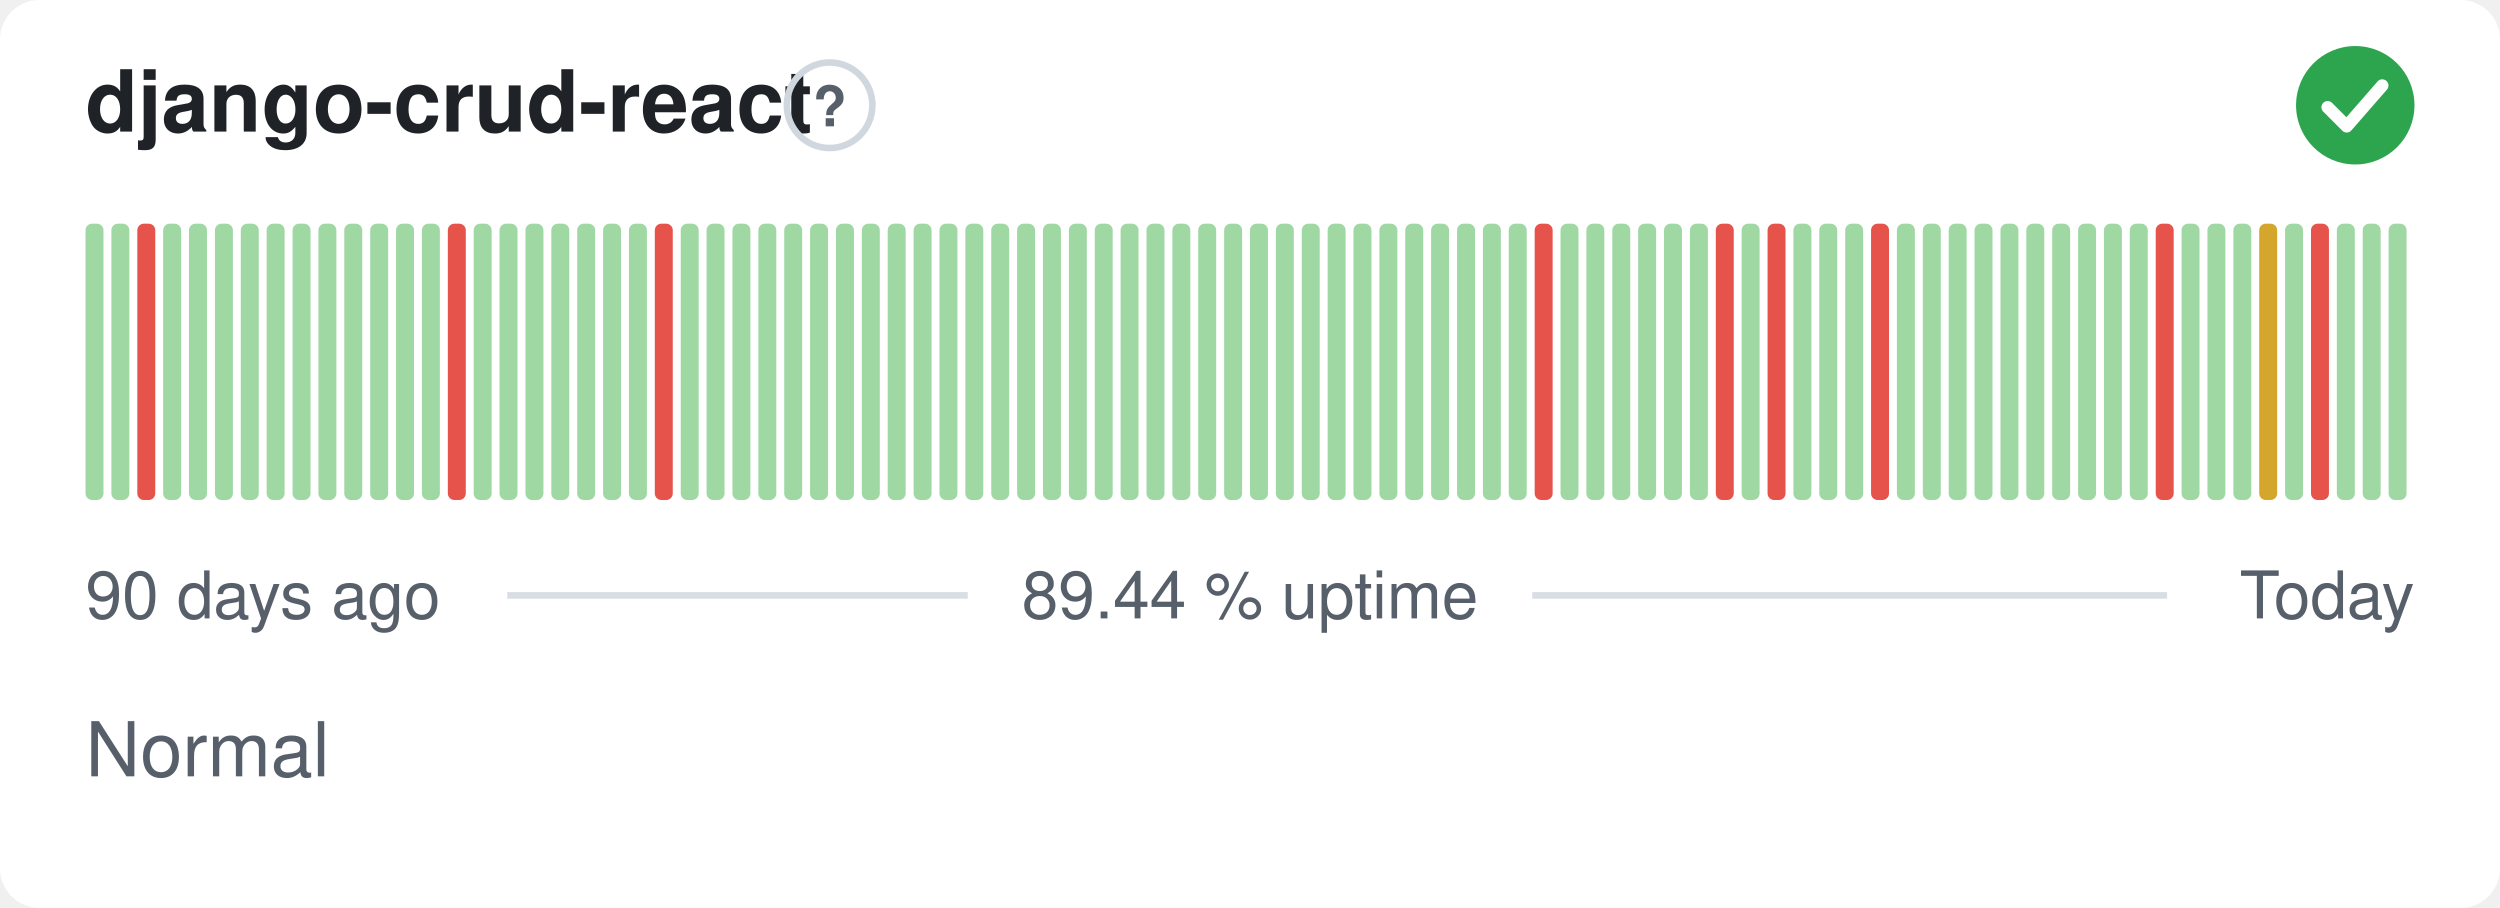
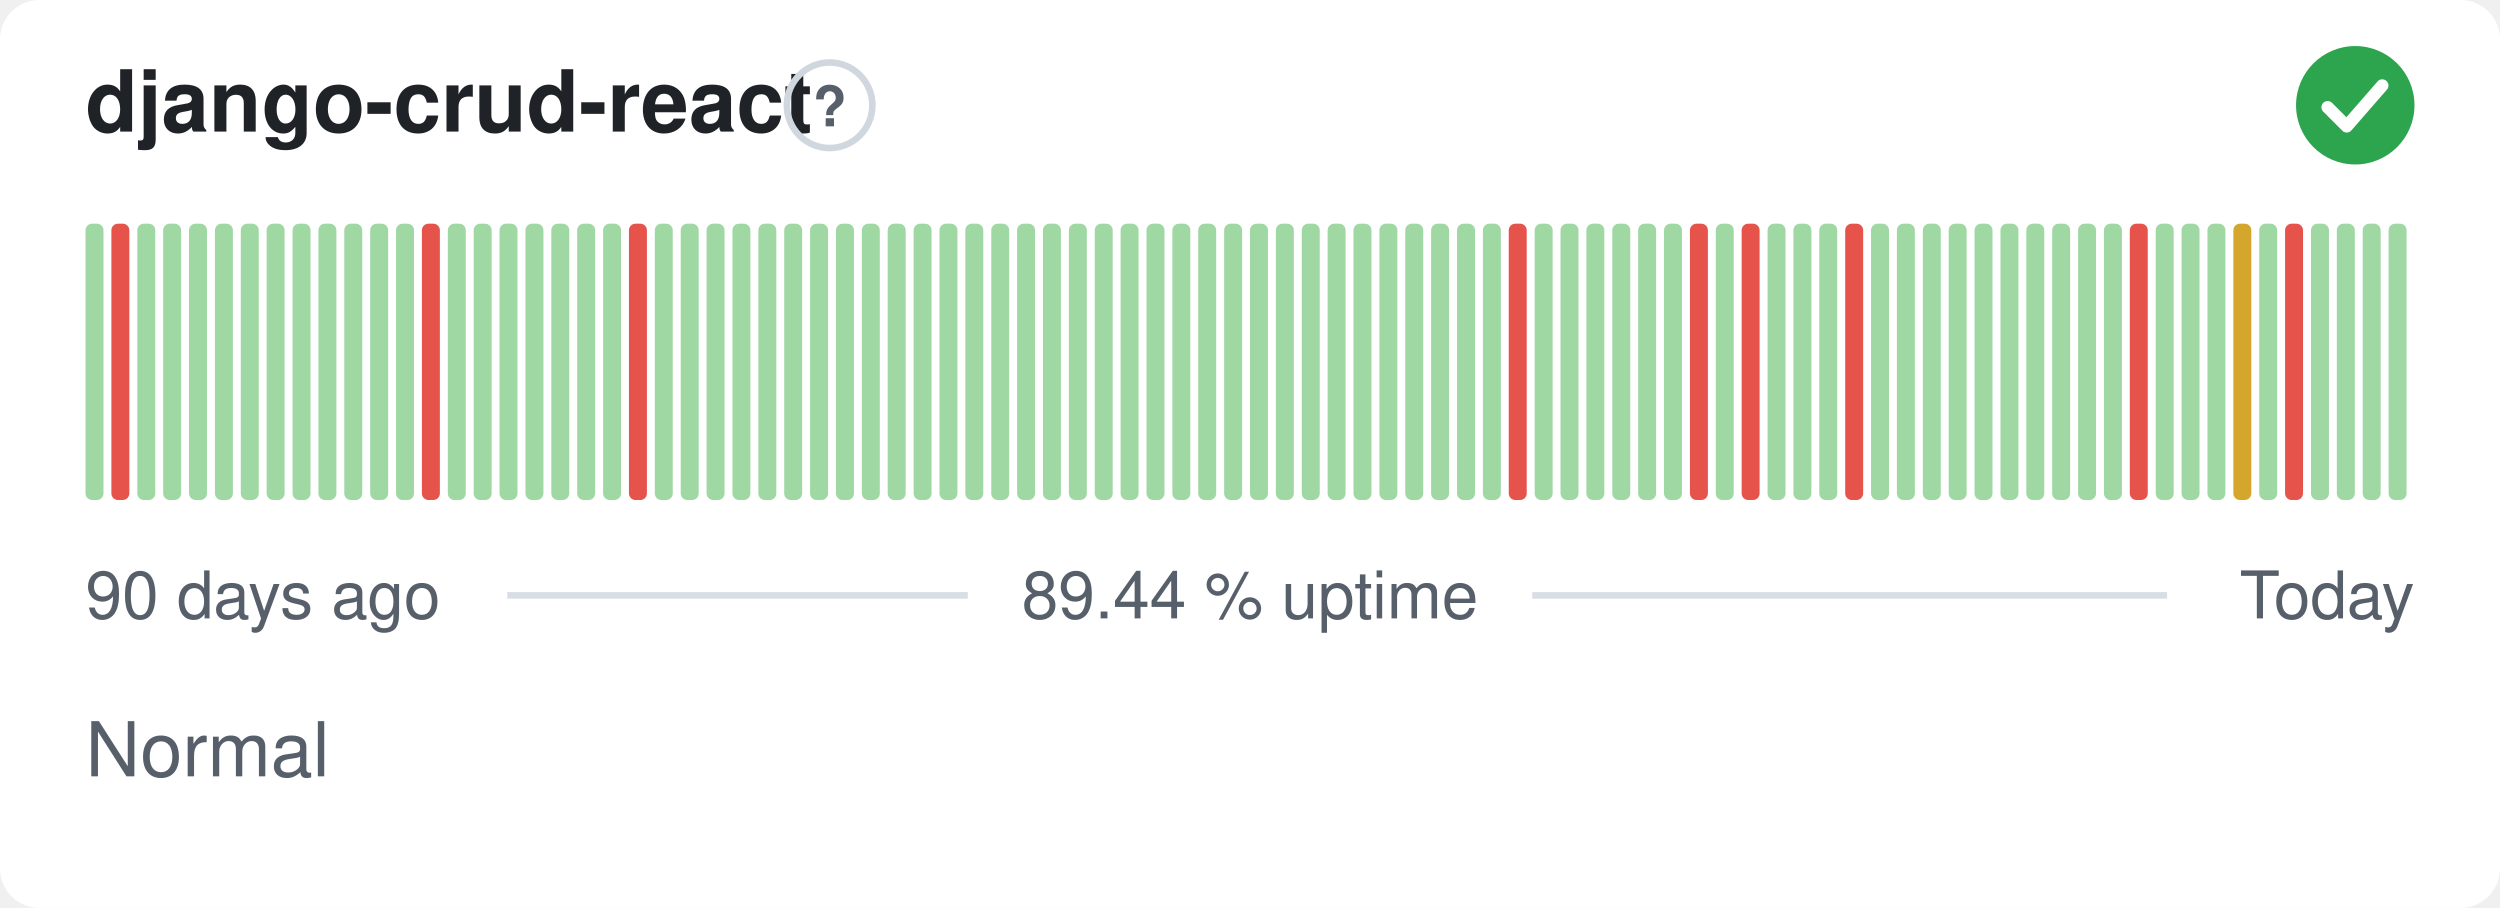
<svg xmlns="http://www.w3.org/2000/svg" width="380" height="138" viewBox="0 0 380 138" role="img" aria-label="django-crud-react: Normal, 89.44 % uptime over the last 90 days" font-family="-apple-system,BlinkMacSystemFont,'Segoe UI',Helvetica,Arial,sans-serif">
  <style>
    @media (prefers-color-scheme: dark) {
      .bg { fill: #0d1117 }
      .title { fill: #e6edf3 }
      .muted { fill: #8b949e }
      .hint { stroke: #30363d }
      .rule { stroke: #30363d }
      .nodata { fill: #21262d }
    }
  </style>
  <rect class="bg" width="380" height="138" rx="6" fill="#ffffff" />
  <text class="title" x="13" y="20" font-size="13" font-weight="600" fill="#1f2328">django-crud-react</text>
  <circle class="hint" cx="126.1" cy="16" r="6.5" fill="none" stroke="#d0d7de" stroke-width="1" />
  <text class="muted" x="126.1" y="19.2" text-anchor="middle" font-size="8.5" font-weight="700" fill="#57606a">?</text>
  <circle cx="358" cy="16" r="9" fill="#2da44e" />
  <path d="M353.80 16.30l2.90 2.90 5.40 -6.20" fill="none" stroke="#fff" stroke-width="1.89" stroke-linecap="round" stroke-linejoin="round" />
  <rect x="13.00" y="34.00" width="2.73" height="42.00" rx="1" fill="#9fd8a3" />
-   <rect x="16.93" y="34.00" width="2.73" height="42.00" rx="1" fill="#9fd8a3" />
-   <rect x="20.87" y="34.00" width="2.73" height="42.00" rx="1" fill="#e5534b" />
+   <rect x="16.93" y="34.00" width="2.73" height="42.00" rx="1" fill="#e5534b" />
+   <rect x="20.87" y="34.00" width="2.73" height="42.00" rx="1" fill="#9fd8a3" />
  <rect x="24.80" y="34.00" width="2.73" height="42.00" rx="1" fill="#9fd8a3" />
  <rect x="28.73" y="34.00" width="2.73" height="42.00" rx="1" fill="#9fd8a3" />
  <rect x="32.67" y="34.00" width="2.73" height="42.00" rx="1" fill="#9fd8a3" />
  <rect x="36.60" y="34.00" width="2.73" height="42.00" rx="1" fill="#9fd8a3" />
  <rect x="40.53" y="34.00" width="2.73" height="42.00" rx="1" fill="#9fd8a3" />
  <rect x="44.47" y="34.00" width="2.73" height="42.00" rx="1" fill="#9fd8a3" />
  <rect x="48.40" y="34.00" width="2.73" height="42.00" rx="1" fill="#9fd8a3" />
  <rect x="52.33" y="34.00" width="2.73" height="42.00" rx="1" fill="#9fd8a3" />
  <rect x="56.27" y="34.00" width="2.73" height="42.00" rx="1" fill="#9fd8a3" />
  <rect x="60.20" y="34.00" width="2.73" height="42.00" rx="1" fill="#9fd8a3" />
-   <rect x="64.13" y="34.00" width="2.73" height="42.00" rx="1" fill="#9fd8a3" />
-   <rect x="68.07" y="34.00" width="2.73" height="42.00" rx="1" fill="#e5534b" />
+   <rect x="64.13" y="34.00" width="2.73" height="42.00" rx="1" fill="#e5534b" />
+   <rect x="68.07" y="34.00" width="2.73" height="42.00" rx="1" fill="#9fd8a3" />
  <rect x="72.00" y="34.00" width="2.73" height="42.00" rx="1" fill="#9fd8a3" />
  <rect x="75.93" y="34.00" width="2.73" height="42.00" rx="1" fill="#9fd8a3" />
  <rect x="79.87" y="34.00" width="2.73" height="42.00" rx="1" fill="#9fd8a3" />
  <rect x="83.80" y="34.00" width="2.73" height="42.00" rx="1" fill="#9fd8a3" />
  <rect x="87.73" y="34.00" width="2.73" height="42.00" rx="1" fill="#9fd8a3" />
  <rect x="91.67" y="34.00" width="2.73" height="42.00" rx="1" fill="#9fd8a3" />
-   <rect x="95.60" y="34.00" width="2.73" height="42.00" rx="1" fill="#9fd8a3" />
-   <rect x="99.53" y="34.00" width="2.73" height="42.00" rx="1" fill="#e5534b" />
+   <rect x="95.60" y="34.00" width="2.73" height="42.00" rx="1" fill="#e5534b" />
+   <rect x="99.53" y="34.00" width="2.73" height="42.00" rx="1" fill="#9fd8a3" />
  <rect x="103.47" y="34.00" width="2.73" height="42.00" rx="1" fill="#9fd8a3" />
  <rect x="107.40" y="34.00" width="2.73" height="42.00" rx="1" fill="#9fd8a3" />
  <rect x="111.33" y="34.00" width="2.73" height="42.00" rx="1" fill="#9fd8a3" />
  <rect x="115.27" y="34.00" width="2.73" height="42.00" rx="1" fill="#9fd8a3" />
  <rect x="119.20" y="34.00" width="2.73" height="42.00" rx="1" fill="#9fd8a3" />
  <rect x="123.13" y="34.00" width="2.73" height="42.00" rx="1" fill="#9fd8a3" />
  <rect x="127.07" y="34.00" width="2.73" height="42.00" rx="1" fill="#9fd8a3" />
  <rect x="131.00" y="34.00" width="2.73" height="42.00" rx="1" fill="#9fd8a3" />
  <rect x="134.93" y="34.00" width="2.73" height="42.00" rx="1" fill="#9fd8a3" />
  <rect x="138.87" y="34.00" width="2.73" height="42.00" rx="1" fill="#9fd8a3" />
  <rect x="142.80" y="34.00" width="2.73" height="42.00" rx="1" fill="#9fd8a3" />
  <rect x="146.73" y="34.00" width="2.73" height="42.00" rx="1" fill="#9fd8a3" />
  <rect x="150.67" y="34.00" width="2.73" height="42.00" rx="1" fill="#9fd8a3" />
  <rect x="154.60" y="34.00" width="2.73" height="42.00" rx="1" fill="#9fd8a3" />
  <rect x="158.53" y="34.00" width="2.73" height="42.00" rx="1" fill="#9fd8a3" />
  <rect x="162.47" y="34.00" width="2.73" height="42.00" rx="1" fill="#9fd8a3" />
  <rect x="166.40" y="34.00" width="2.73" height="42.00" rx="1" fill="#9fd8a3" />
  <rect x="170.33" y="34.00" width="2.73" height="42.00" rx="1" fill="#9fd8a3" />
  <rect x="174.27" y="34.00" width="2.73" height="42.00" rx="1" fill="#9fd8a3" />
  <rect x="178.20" y="34.00" width="2.73" height="42.00" rx="1" fill="#9fd8a3" />
  <rect x="182.13" y="34.00" width="2.73" height="42.00" rx="1" fill="#9fd8a3" />
  <rect x="186.07" y="34.00" width="2.73" height="42.00" rx="1" fill="#9fd8a3" />
  <rect x="190.00" y="34.00" width="2.73" height="42.00" rx="1" fill="#9fd8a3" />
  <rect x="193.93" y="34.00" width="2.73" height="42.00" rx="1" fill="#9fd8a3" />
  <rect x="197.87" y="34.00" width="2.73" height="42.00" rx="1" fill="#9fd8a3" />
  <rect x="201.80" y="34.00" width="2.73" height="42.00" rx="1" fill="#9fd8a3" />
  <rect x="205.73" y="34.00" width="2.73" height="42.00" rx="1" fill="#9fd8a3" />
  <rect x="209.67" y="34.00" width="2.73" height="42.00" rx="1" fill="#9fd8a3" />
  <rect x="213.60" y="34.00" width="2.73" height="42.00" rx="1" fill="#9fd8a3" />
  <rect x="217.53" y="34.00" width="2.73" height="42.00" rx="1" fill="#9fd8a3" />
  <rect x="221.47" y="34.00" width="2.73" height="42.00" rx="1" fill="#9fd8a3" />
  <rect x="225.40" y="34.00" width="2.73" height="42.00" rx="1" fill="#9fd8a3" />
-   <rect x="229.33" y="34.00" width="2.73" height="42.00" rx="1" fill="#9fd8a3" />
-   <rect x="233.27" y="34.00" width="2.73" height="42.00" rx="1" fill="#e5534b" />
+   <rect x="229.33" y="34.00" width="2.73" height="42.00" rx="1" fill="#e5534b" />
+   <rect x="233.27" y="34.00" width="2.73" height="42.00" rx="1" fill="#9fd8a3" />
  <rect x="237.20" y="34.00" width="2.73" height="42.00" rx="1" fill="#9fd8a3" />
  <rect x="241.13" y="34.00" width="2.73" height="42.00" rx="1" fill="#9fd8a3" />
  <rect x="245.07" y="34.00" width="2.73" height="42.00" rx="1" fill="#9fd8a3" />
  <rect x="249.00" y="34.00" width="2.73" height="42.00" rx="1" fill="#9fd8a3" />
  <rect x="252.93" y="34.00" width="2.73" height="42.00" rx="1" fill="#9fd8a3" />
-   <rect x="256.87" y="34.00" width="2.73" height="42.00" rx="1" fill="#9fd8a3" />
-   <rect x="260.80" y="34.00" width="2.73" height="42.00" rx="1" fill="#e5534b" />
-   <rect x="264.73" y="34.00" width="2.73" height="42.00" rx="1" fill="#9fd8a3" />
-   <rect x="268.67" y="34.00" width="2.73" height="42.00" rx="1" fill="#e5534b" />
+   <rect x="256.87" y="34.00" width="2.73" height="42.00" rx="1" fill="#e5534b" />
+   <rect x="260.80" y="34.00" width="2.73" height="42.00" rx="1" fill="#9fd8a3" />
+   <rect x="264.73" y="34.00" width="2.73" height="42.00" rx="1" fill="#e5534b" />
+   <rect x="268.67" y="34.00" width="2.73" height="42.00" rx="1" fill="#9fd8a3" />
  <rect x="272.60" y="34.00" width="2.73" height="42.00" rx="1" fill="#9fd8a3" />
  <rect x="276.53" y="34.00" width="2.73" height="42.00" rx="1" fill="#9fd8a3" />
-   <rect x="280.47" y="34.00" width="2.73" height="42.00" rx="1" fill="#9fd8a3" />
-   <rect x="284.40" y="34.00" width="2.73" height="42.00" rx="1" fill="#e5534b" />
+   <rect x="280.47" y="34.00" width="2.73" height="42.00" rx="1" fill="#e5534b" />
+   <rect x="284.40" y="34.00" width="2.73" height="42.00" rx="1" fill="#9fd8a3" />
  <rect x="288.33" y="34.00" width="2.73" height="42.00" rx="1" fill="#9fd8a3" />
  <rect x="292.27" y="34.00" width="2.73" height="42.00" rx="1" fill="#9fd8a3" />
  <rect x="296.20" y="34.00" width="2.73" height="42.00" rx="1" fill="#9fd8a3" />
  <rect x="300.13" y="34.00" width="2.73" height="42.00" rx="1" fill="#9fd8a3" />
  <rect x="304.07" y="34.00" width="2.73" height="42.00" rx="1" fill="#9fd8a3" />
  <rect x="308.00" y="34.00" width="2.73" height="42.00" rx="1" fill="#9fd8a3" />
  <rect x="311.93" y="34.00" width="2.73" height="42.00" rx="1" fill="#9fd8a3" />
  <rect x="315.87" y="34.00" width="2.73" height="42.00" rx="1" fill="#9fd8a3" />
  <rect x="319.80" y="34.00" width="2.73" height="42.00" rx="1" fill="#9fd8a3" />
-   <rect x="323.73" y="34.00" width="2.73" height="42.00" rx="1" fill="#9fd8a3" />
-   <rect x="327.67" y="34.00" width="2.73" height="42.00" rx="1" fill="#e5534b" />
+   <rect x="323.73" y="34.00" width="2.73" height="42.00" rx="1" fill="#e5534b" />
+   <rect x="327.67" y="34.00" width="2.73" height="42.00" rx="1" fill="#9fd8a3" />
  <rect x="331.60" y="34.00" width="2.73" height="42.00" rx="1" fill="#9fd8a3" />
  <rect x="335.53" y="34.00" width="2.73" height="42.00" rx="1" fill="#9fd8a3" />
-   <rect x="339.47" y="34.00" width="2.73" height="42.00" rx="1" fill="#9fd8a3" />
-   <rect x="343.40" y="34.00" width="2.73" height="42.00" rx="1" fill="#d4a72c" />
-   <rect x="347.33" y="34.00" width="2.73" height="42.00" rx="1" fill="#9fd8a3" />
-   <rect x="351.27" y="34.00" width="2.73" height="42.00" rx="1" fill="#e5534b" />
+   <rect x="339.47" y="34.00" width="2.73" height="42.00" rx="1" fill="#d4a72c" />
+   <rect x="343.40" y="34.00" width="2.73" height="42.00" rx="1" fill="#9fd8a3" />
+   <rect x="347.33" y="34.00" width="2.73" height="42.00" rx="1" fill="#e5534b" />
+   <rect x="351.27" y="34.00" width="2.73" height="42.00" rx="1" fill="#9fd8a3" />
  <rect x="355.20" y="34.00" width="2.73" height="42.00" rx="1" fill="#9fd8a3" />
  <rect x="359.13" y="34.00" width="2.73" height="42.00" rx="1" fill="#9fd8a3" />
  <rect x="363.07" y="34.00" width="2.73" height="42.00" rx="1" fill="#9fd8a3" />
  <text class="muted" x="13" y="94" font-size="10" fill="#57606a">90 days ago</text>
  <text class="muted" x="190" y="94" text-anchor="middle" font-size="10" fill="#57606a">89.44 % uptime</text>
  <text class="muted" x="367" y="94" text-anchor="end" font-size="10" fill="#57606a">Today</text>
  <line class="rule" x1="77.1" y1="90.5" x2="147.1" y2="90.5" stroke="#d8dee4" stroke-width="1" />
  <line class="rule" x1="232.9" y1="90.5" x2="329.4" y2="90.5" stroke="#d8dee4" stroke-width="1" />
  <text class="muted" x="13" y="118" font-size="11.5" fill="#57606a">Normal</text>
</svg>
